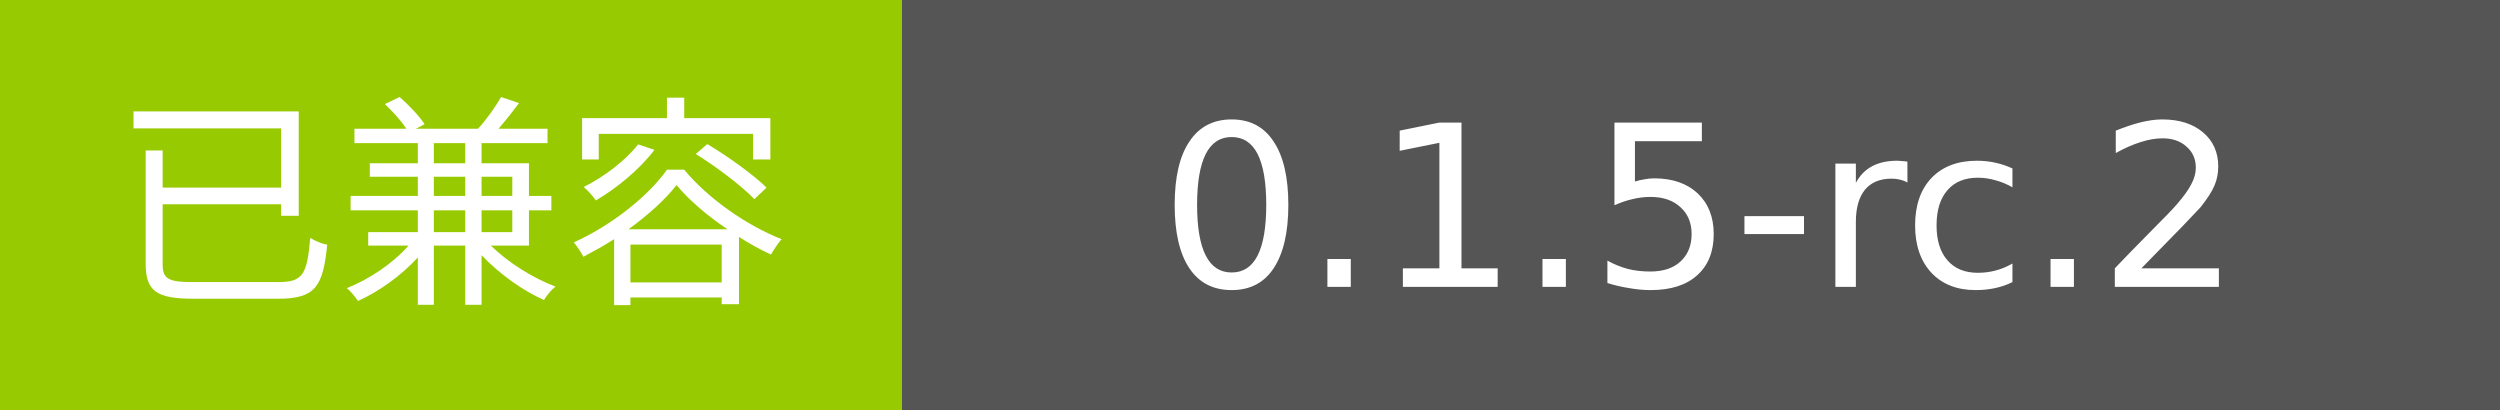
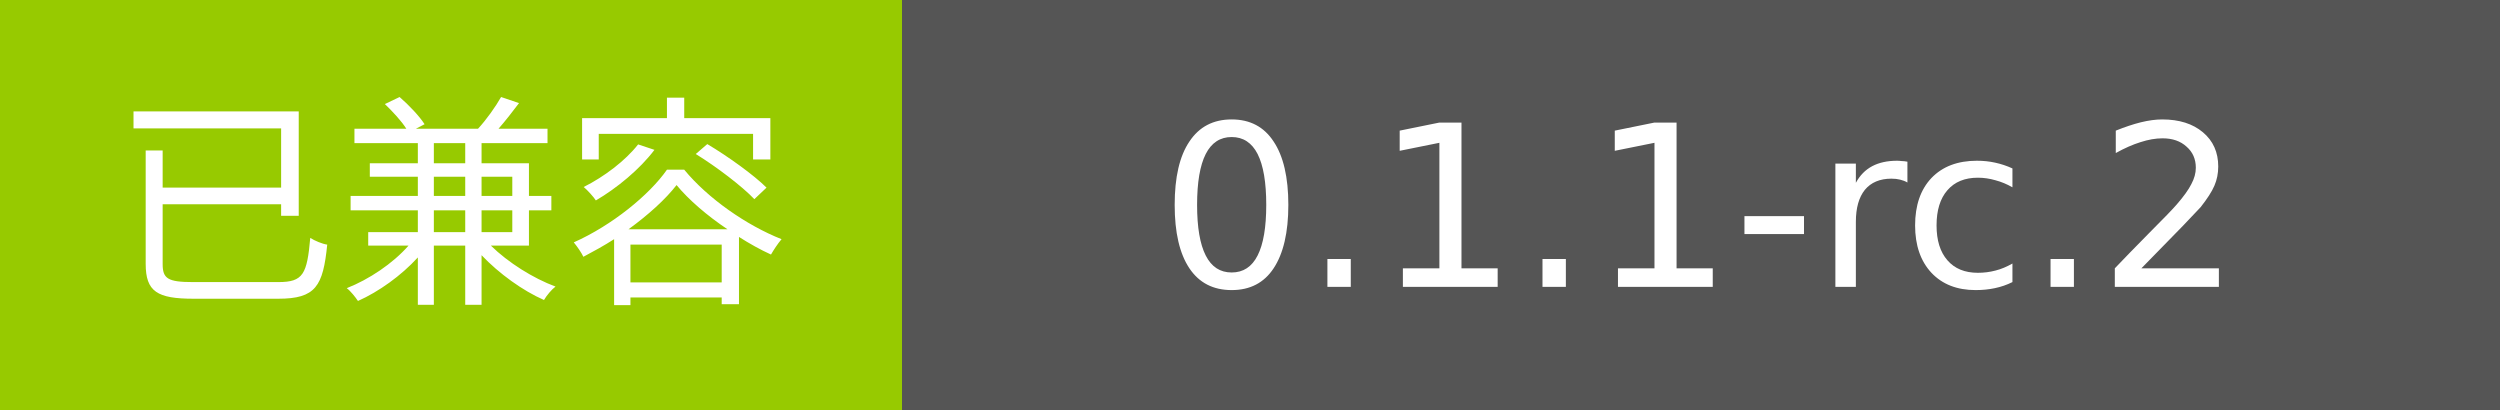
- <svg xmlns="http://www.w3.org/2000/svg" width="122" height="20" role="img" aria-label="已兼容: 0.1.5-rc.2">
+ <svg xmlns="http://www.w3.org/2000/svg" width="122" height="20" role="img" aria-label="已兼容: 0.1.1-rc.2">
  <g shape-rendering="crispEdges">
    <rect width="44" height="20" fill="#97CA00" />
    <rect x="44" width="78" height="20" fill="#555555" />
  </g>
  <g fill="#fff" text-anchor="middle" font-family="Verdana,Geneva,DejaVu Sans,sans-serif" font-size="11">
    <text x="22.0" y="14">已兼容</text>
-     <text x="83.0" y="14">0.1.5-rc.2</text>
+     <text x="83.0" y="14">0.1.1-rc.2</text>
  </g>
</svg>
